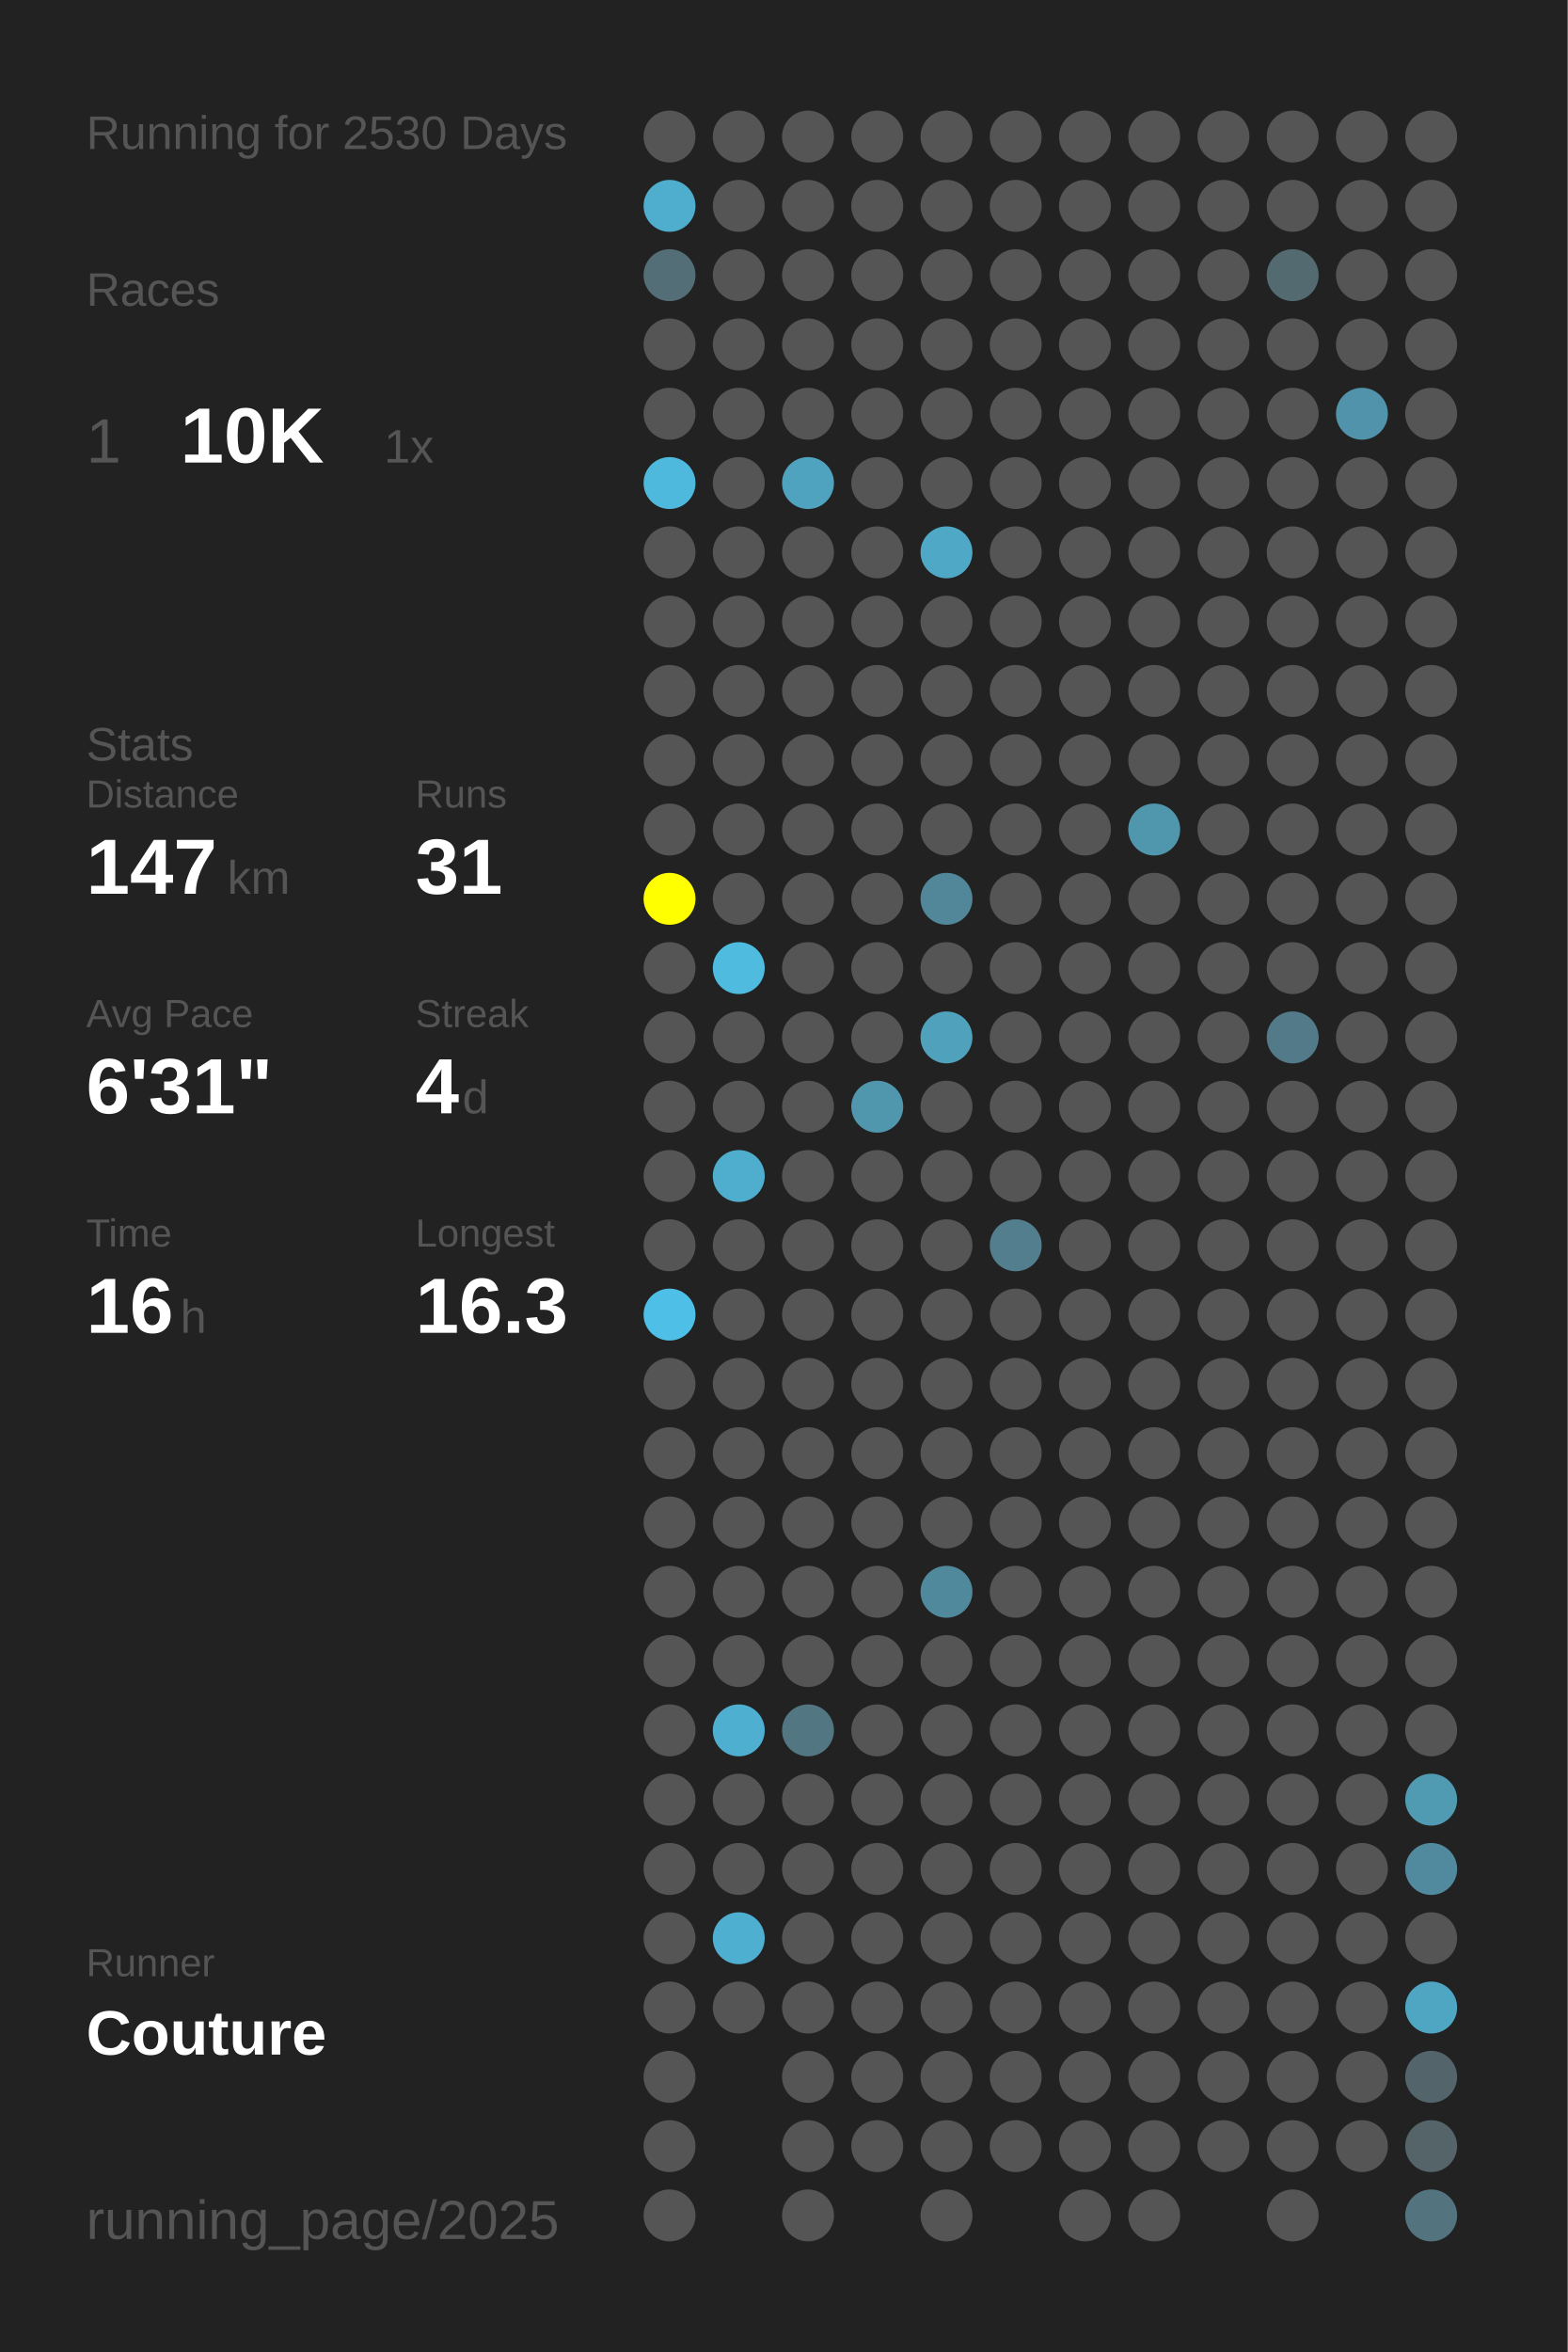
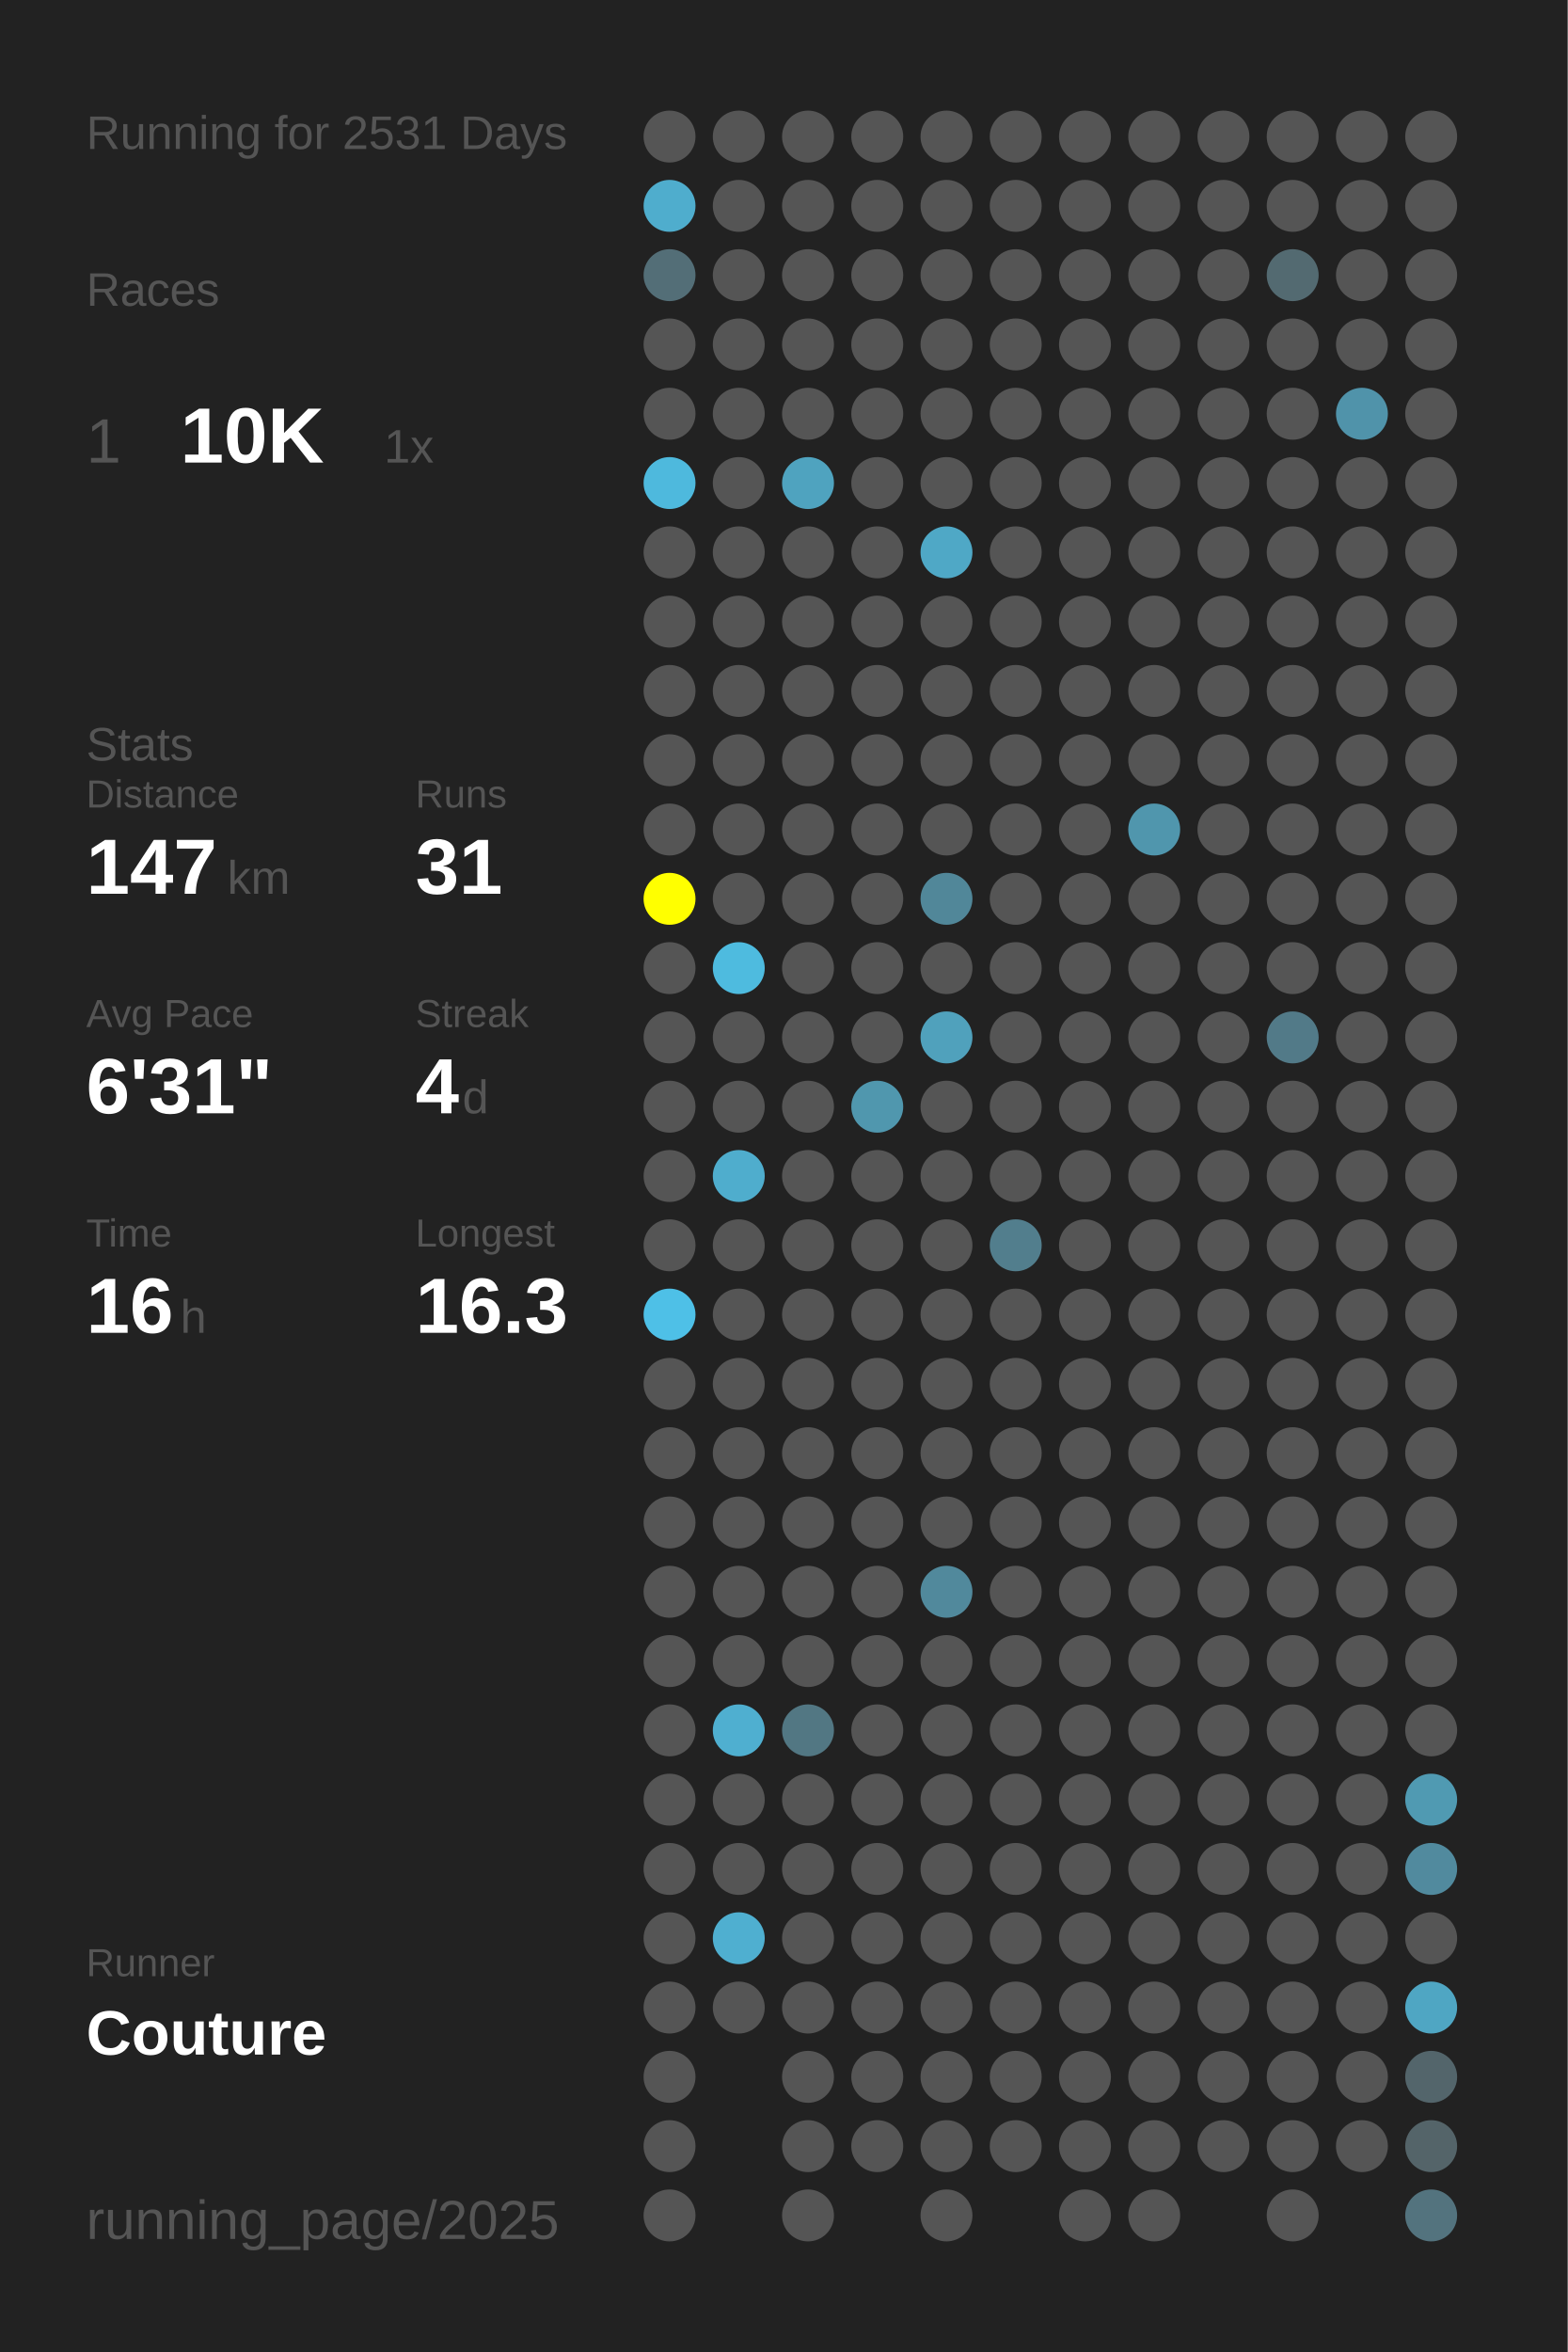
<svg xmlns="http://www.w3.org/2000/svg" baseProfile="full" height="300mm" version="1.1" viewBox="0,0,200,300" width="200mm">
  <defs />
  <rect fill="#222222" height="300" width="200" x="0" y="0" />
-   <text fill="#555555" style="font-size:6px; font-family:Arial;" x="11" y="19">Running for 2530 Days</text>
+   <text fill="#555555" style="font-size:6px; font-family:Arial;" x="11" y="19">Running for 2531 Days</text>
  <text fill="#555555" style="font-size:6px; font-family:Arial;" x="11" y="39">Races</text>
  <text fill="#555555" style="font-size:8px; font-family:Arial;" x="11" y="59">1</text>
  <text fill="#FFFFFF" style="font-size:10px; font-family:Arial; font-weight:bold;" x="23" y="59">10K</text>
  <text fill="#555555" style="font-size:6px; font-family:Arial;" x="49" y="59">1x</text>
  <text fill="#555555" style="font-size:6px; font-family:Arial;" x="11" y="97">Stats</text>
  <text fill="#555555" style="font-size:5px; font-family:Arial;" x="11" y="103">Distance</text>
  <text fill="#FFFFFF" style="font-size:10px; font-family:Arial; font-weight:bold;" x="11" y="114">147</text>
  <text fill="#555555" style="font-size:6px; font-family:Arial;" x="29" y="114">km</text>
  <text fill="#555555" style="font-size:5px; font-family:Arial;" x="53" y="103">Runs</text>
  <text fill="#FFFFFF" style="font-size:10px; font-family:Arial; font-weight:bold;" x="53" y="114">31</text>
  <text fill="#555555" style="font-size:5px; font-family:Arial;" x="11" y="131">Avg Pace</text>
  <text fill="#FFFFFF" style="font-size:10px; font-family:Arial; font-weight:bold;" x="11" y="142">6'31"</text>
  <text fill="#555555" style="font-size:5px; font-family:Arial;" x="53" y="131">Streak</text>
  <text fill="#FFFFFF" style="font-size:10px; font-family:Arial; font-weight:bold;" x="53" y="142">4</text>
  <text fill="#555555" style="font-size:6px; font-family:Arial;" x="59" y="142">d</text>
  <text fill="#555555" style="font-size:5px; font-family:Arial;" x="11" y="159">Time</text>
  <text fill="#FFFFFF" style="font-size:10px; font-family:Arial; font-weight:bold;" x="11" y="170">16</text>
  <text fill="#555555" style="font-size:6px; font-family:Arial;" x="23" y="170">h</text>
  <text fill="#555555" style="font-size:5px; font-family:Arial;" x="53" y="159">Longest</text>
  <text fill="#FFFFFF" style="font-size:10px; font-family:Arial; font-weight:bold;" x="53" y="170">16.3</text>
  <text fill="#555555" style="font-size:5px; font-family:Arial;" x="11" y="252.065">Runner</text>
  <text fill="#FFFFFF" style="font-size:8px; font-family:Arial; font-weight:bold;" x="11" y="262.065">Couture</text>
  <text fill="#555555" style="font-size:7px; font-family:Arial;" x="11" y="285.581">running_page/2025</text>
  <circle cx="85.417" cy="17.419" fill="#555555" r="3.312" />
  <circle cx="85.417" cy="26.258" fill="#4fadcd" r="3.312" />
  <circle cx="85.417" cy="35.097" fill="#536e77" r="3.312" />
  <circle cx="85.417" cy="43.935" fill="#555555" r="3.312" />
  <circle cx="85.417" cy="52.774" fill="#555555" r="3.312" />
  <circle cx="85.417" cy="61.613" fill="#4eb9dd" r="3.312" />
  <circle cx="85.417" cy="70.452" fill="#555555" r="3.312" />
  <circle cx="85.417" cy="79.29" fill="#555555" r="3.312" />
  <circle cx="85.417" cy="88.129" fill="#555555" r="3.312" />
  <circle cx="85.417" cy="96.968" fill="#555555" r="3.312" />
  <circle cx="85.417" cy="105.806" fill="#555555" r="3.312" />
  <circle cx="85.417" cy="114.645" fill="#FFFF00" r="3.312" />
  <circle cx="85.417" cy="123.484" fill="#555555" r="3.312" />
  <circle cx="85.417" cy="132.323" fill="#555555" r="3.312" />
  <circle cx="85.417" cy="141.161" fill="#555555" r="3.312" />
  <circle cx="85.417" cy="150" fill="#555555" r="3.312" />
  <circle cx="85.417" cy="158.839" fill="#555555" r="3.312" />
  <circle cx="85.417" cy="167.677" fill="#4ec0e7" r="3.312" />
  <circle cx="85.417" cy="176.516" fill="#555555" r="3.312" />
  <circle cx="85.417" cy="185.355" fill="#555555" r="3.312" />
  <circle cx="85.417" cy="194.194" fill="#555555" r="3.312" />
  <circle cx="85.417" cy="203.032" fill="#555555" r="3.312" />
  <circle cx="85.417" cy="211.871" fill="#555555" r="3.312" />
  <circle cx="85.417" cy="220.71" fill="#555555" r="3.312" />
  <circle cx="85.417" cy="229.548" fill="#555555" r="3.312" />
  <circle cx="85.417" cy="238.387" fill="#555555" r="3.312" />
  <circle cx="85.417" cy="247.226" fill="#555555" r="3.312" />
  <circle cx="85.417" cy="256.065" fill="#555555" r="3.312" />
  <circle cx="85.417" cy="264.903" fill="#555555" r="3.312" />
  <circle cx="85.417" cy="273.742" fill="#555555" r="3.312" />
  <circle cx="85.417" cy="282.581" fill="#555555" r="3.312" />
  <circle cx="94.25" cy="17.419" fill="#555555" r="3.312" />
  <circle cx="94.25" cy="26.258" fill="#555555" r="3.312" />
  <circle cx="94.25" cy="35.097" fill="#555555" r="3.312" />
  <circle cx="94.25" cy="43.935" fill="#555555" r="3.312" />
  <circle cx="94.25" cy="52.774" fill="#555555" r="3.312" />
  <circle cx="94.25" cy="61.613" fill="#555555" r="3.312" />
  <circle cx="94.25" cy="70.452" fill="#555555" r="3.312" />
  <circle cx="94.25" cy="79.29" fill="#555555" r="3.312" />
  <circle cx="94.25" cy="88.129" fill="#555555" r="3.312" />
  <circle cx="94.25" cy="96.968" fill="#555555" r="3.312" />
  <circle cx="94.25" cy="105.806" fill="#555555" r="3.312" />
  <circle cx="94.25" cy="114.645" fill="#555555" r="3.312" />
  <circle cx="94.25" cy="123.484" fill="#4ebbdf" r="3.312" />
  <circle cx="94.25" cy="132.323" fill="#555555" r="3.312" />
  <circle cx="94.25" cy="141.161" fill="#555555" r="3.312" />
  <circle cx="94.25" cy="150" fill="#4fadcd" r="3.312" />
  <circle cx="94.25" cy="158.839" fill="#555555" r="3.312" />
  <circle cx="94.25" cy="167.677" fill="#555555" r="3.312" />
  <circle cx="94.25" cy="176.516" fill="#555555" r="3.312" />
  <circle cx="94.25" cy="185.355" fill="#555555" r="3.312" />
  <circle cx="94.25" cy="194.194" fill="#555555" r="3.312" />
  <circle cx="94.25" cy="203.032" fill="#555555" r="3.312" />
  <circle cx="94.25" cy="211.871" fill="#555555" r="3.312" />
  <circle cx="94.25" cy="220.71" fill="#4fafd0" r="3.312" />
  <circle cx="94.25" cy="229.548" fill="#555555" r="3.312" />
  <circle cx="94.25" cy="238.387" fill="#555555" r="3.312" />
  <circle cx="94.25" cy="247.226" fill="#4fafd0" r="3.312" />
  <circle cx="94.25" cy="256.065" fill="#555555" r="3.312" />
  <circle cx="103.083" cy="17.419" fill="#555555" r="3.312" />
  <circle cx="103.083" cy="26.258" fill="#555555" r="3.312" />
  <circle cx="103.083" cy="35.097" fill="#555555" r="3.312" />
  <circle cx="103.083" cy="43.935" fill="#555555" r="3.312" />
  <circle cx="103.083" cy="52.774" fill="#555555" r="3.312" />
  <circle cx="103.083" cy="61.613" fill="#4fa3bf" r="3.312" />
  <circle cx="103.083" cy="70.452" fill="#555555" r="3.312" />
  <circle cx="103.083" cy="79.29" fill="#555555" r="3.312" />
  <circle cx="103.083" cy="88.129" fill="#555555" r="3.312" />
  <circle cx="103.083" cy="96.968" fill="#555555" r="3.312" />
  <circle cx="103.083" cy="105.806" fill="#555555" r="3.312" />
  <circle cx="103.083" cy="114.645" fill="#555555" r="3.312" />
  <circle cx="103.083" cy="123.484" fill="#555555" r="3.312" />
  <circle cx="103.083" cy="132.323" fill="#555555" r="3.312" />
  <circle cx="103.083" cy="141.161" fill="#555555" r="3.312" />
  <circle cx="103.083" cy="150" fill="#555555" r="3.312" />
  <circle cx="103.083" cy="158.839" fill="#555555" r="3.312" />
  <circle cx="103.083" cy="167.677" fill="#555555" r="3.312" />
  <circle cx="103.083" cy="176.516" fill="#555555" r="3.312" />
  <circle cx="103.083" cy="185.355" fill="#555555" r="3.312" />
  <circle cx="103.083" cy="194.194" fill="#555555" r="3.312" />
  <circle cx="103.083" cy="203.032" fill="#555555" r="3.312" />
  <circle cx="103.083" cy="211.871" fill="#555555" r="3.312" />
  <circle cx="103.083" cy="220.71" fill="#527783" r="3.312" />
  <circle cx="103.083" cy="229.548" fill="#555555" r="3.312" />
  <circle cx="103.083" cy="238.387" fill="#555555" r="3.312" />
  <circle cx="103.083" cy="247.226" fill="#555555" r="3.312" />
  <circle cx="103.083" cy="256.065" fill="#555555" r="3.312" />
  <circle cx="103.083" cy="264.903" fill="#555555" r="3.312" />
  <circle cx="103.083" cy="273.742" fill="#555555" r="3.312" />
  <circle cx="103.083" cy="282.581" fill="#555555" r="3.312" />
  <circle cx="111.917" cy="17.419" fill="#555555" r="3.312" />
  <circle cx="111.917" cy="26.258" fill="#555555" r="3.312" />
  <circle cx="111.917" cy="35.097" fill="#555555" r="3.312" />
  <circle cx="111.917" cy="43.935" fill="#555555" r="3.312" />
  <circle cx="111.917" cy="52.774" fill="#555555" r="3.312" />
  <circle cx="111.917" cy="61.613" fill="#555555" r="3.312" />
  <circle cx="111.917" cy="70.452" fill="#555555" r="3.312" />
  <circle cx="111.917" cy="79.29" fill="#555555" r="3.312" />
  <circle cx="111.917" cy="88.129" fill="#555555" r="3.312" />
  <circle cx="111.917" cy="96.968" fill="#555555" r="3.312" />
  <circle cx="111.917" cy="105.806" fill="#555555" r="3.312" />
  <circle cx="111.917" cy="114.645" fill="#555555" r="3.312" />
  <circle cx="111.917" cy="123.484" fill="#555555" r="3.312" />
  <circle cx="111.917" cy="132.323" fill="#555555" r="3.312" />
  <circle cx="111.917" cy="141.161" fill="#5097ae" r="3.312" />
  <circle cx="111.917" cy="150" fill="#555555" r="3.312" />
  <circle cx="111.917" cy="158.839" fill="#555555" r="3.312" />
  <circle cx="111.917" cy="167.677" fill="#555555" r="3.312" />
  <circle cx="111.917" cy="176.516" fill="#555555" r="3.312" />
  <circle cx="111.917" cy="185.355" fill="#555555" r="3.312" />
  <circle cx="111.917" cy="194.194" fill="#555555" r="3.312" />
  <circle cx="111.917" cy="203.032" fill="#555555" r="3.312" />
  <circle cx="111.917" cy="211.871" fill="#555555" r="3.312" />
  <circle cx="111.917" cy="220.71" fill="#555555" r="3.312" />
  <circle cx="111.917" cy="229.548" fill="#555555" r="3.312" />
  <circle cx="111.917" cy="238.387" fill="#555555" r="3.312" />
  <circle cx="111.917" cy="247.226" fill="#555555" r="3.312" />
  <circle cx="111.917" cy="256.065" fill="#555555" r="3.312" />
  <circle cx="111.917" cy="264.903" fill="#555555" r="3.312" />
  <circle cx="111.917" cy="273.742" fill="#555555" r="3.312" />
  <circle cx="120.75" cy="17.419" fill="#555555" r="3.312" />
  <circle cx="120.75" cy="26.258" fill="#555555" r="3.312" />
  <circle cx="120.75" cy="35.097" fill="#555555" r="3.312" />
  <circle cx="120.75" cy="43.935" fill="#555555" r="3.312" />
  <circle cx="120.75" cy="52.774" fill="#555555" r="3.312" />
  <circle cx="120.75" cy="61.613" fill="#555555" r="3.312" />
  <circle cx="120.75" cy="70.452" fill="#4fa8c6" r="3.312" />
  <circle cx="120.75" cy="79.29" fill="#555555" r="3.312" />
  <circle cx="120.75" cy="88.129" fill="#555555" r="3.312" />
  <circle cx="120.75" cy="96.968" fill="#555555" r="3.312" />
  <circle cx="120.75" cy="105.806" fill="#555555" r="3.312" />
  <circle cx="120.75" cy="114.645" fill="#518799" r="3.312" />
  <circle cx="120.75" cy="123.484" fill="#555555" r="3.312" />
  <circle cx="120.75" cy="132.323" fill="#50a1bc" r="3.312" />
  <circle cx="120.75" cy="141.161" fill="#555555" r="3.312" />
  <circle cx="120.75" cy="150" fill="#555555" r="3.312" />
  <circle cx="120.75" cy="158.839" fill="#555555" r="3.312" />
  <circle cx="120.75" cy="167.677" fill="#555555" r="3.312" />
  <circle cx="120.75" cy="176.516" fill="#555555" r="3.312" />
  <circle cx="120.75" cy="185.355" fill="#555555" r="3.312" />
  <circle cx="120.75" cy="194.194" fill="#555555" r="3.312" />
  <circle cx="120.75" cy="203.032" fill="#51899c" r="3.312" />
  <circle cx="120.75" cy="211.871" fill="#555555" r="3.312" />
  <circle cx="120.75" cy="220.71" fill="#555555" r="3.312" />
  <circle cx="120.75" cy="229.548" fill="#555555" r="3.312" />
  <circle cx="120.75" cy="238.387" fill="#555555" r="3.312" />
  <circle cx="120.75" cy="247.226" fill="#555555" r="3.312" />
  <circle cx="120.75" cy="256.065" fill="#555555" r="3.312" />
  <circle cx="120.75" cy="264.903" fill="#555555" r="3.312" />
  <circle cx="120.75" cy="273.742" fill="#555555" r="3.312" />
  <circle cx="120.75" cy="282.581" fill="#555555" r="3.312" />
  <circle cx="129.583" cy="17.419" fill="#555555" r="3.312" />
  <circle cx="129.583" cy="26.258" fill="#555555" r="3.312" />
  <circle cx="129.583" cy="35.097" fill="#555555" r="3.312" />
  <circle cx="129.583" cy="43.935" fill="#555555" r="3.312" />
  <circle cx="129.583" cy="52.774" fill="#555555" r="3.312" />
  <circle cx="129.583" cy="61.613" fill="#555555" r="3.312" />
  <circle cx="129.583" cy="70.452" fill="#555555" r="3.312" />
  <circle cx="129.583" cy="79.29" fill="#555555" r="3.312" />
  <circle cx="129.583" cy="88.129" fill="#555555" r="3.312" />
  <circle cx="129.583" cy="96.968" fill="#555555" r="3.312" />
  <circle cx="129.583" cy="105.806" fill="#555555" r="3.312" />
  <circle cx="129.583" cy="114.645" fill="#555555" r="3.312" />
  <circle cx="129.583" cy="123.484" fill="#555555" r="3.312" />
  <circle cx="129.583" cy="132.323" fill="#555555" r="3.312" />
  <circle cx="129.583" cy="141.161" fill="#555555" r="3.312" />
  <circle cx="129.583" cy="150" fill="#555555" r="3.312" />
  <circle cx="129.583" cy="158.839" fill="#527e8d" r="3.312" />
  <circle cx="129.583" cy="167.677" fill="#555555" r="3.312" />
  <circle cx="129.583" cy="176.516" fill="#555555" r="3.312" />
  <circle cx="129.583" cy="185.355" fill="#555555" r="3.312" />
  <circle cx="129.583" cy="194.194" fill="#555555" r="3.312" />
  <circle cx="129.583" cy="203.032" fill="#555555" r="3.312" />
  <circle cx="129.583" cy="211.871" fill="#555555" r="3.312" />
  <circle cx="129.583" cy="220.71" fill="#555555" r="3.312" />
  <circle cx="129.583" cy="229.548" fill="#555555" r="3.312" />
  <circle cx="129.583" cy="238.387" fill="#555555" r="3.312" />
  <circle cx="129.583" cy="247.226" fill="#555555" r="3.312" />
  <circle cx="129.583" cy="256.065" fill="#555555" r="3.312" />
  <circle cx="129.583" cy="264.903" fill="#555555" r="3.312" />
  <circle cx="129.583" cy="273.742" fill="#555555" r="3.312" />
  <circle cx="138.417" cy="17.419" fill="#555555" r="3.312" />
  <circle cx="138.417" cy="26.258" fill="#555555" r="3.312" />
  <circle cx="138.417" cy="35.097" fill="#555555" r="3.312" />
  <circle cx="138.417" cy="43.935" fill="#555555" r="3.312" />
  <circle cx="138.417" cy="52.774" fill="#555555" r="3.312" />
  <circle cx="138.417" cy="61.613" fill="#555555" r="3.312" />
  <circle cx="138.417" cy="70.452" fill="#555555" r="3.312" />
  <circle cx="138.417" cy="79.29" fill="#555555" r="3.312" />
  <circle cx="138.417" cy="88.129" fill="#555555" r="3.312" />
  <circle cx="138.417" cy="96.968" fill="#555555" r="3.312" />
  <circle cx="138.417" cy="105.806" fill="#555555" r="3.312" />
  <circle cx="138.417" cy="114.645" fill="#555555" r="3.312" />
  <circle cx="138.417" cy="123.484" fill="#555555" r="3.312" />
  <circle cx="138.417" cy="132.323" fill="#555555" r="3.312" />
  <circle cx="138.417" cy="141.161" fill="#555555" r="3.312" />
  <circle cx="138.417" cy="150" fill="#555555" r="3.312" />
  <circle cx="138.417" cy="158.839" fill="#555555" r="3.312" />
  <circle cx="138.417" cy="167.677" fill="#555555" r="3.312" />
  <circle cx="138.417" cy="176.516" fill="#555555" r="3.312" />
  <circle cx="138.417" cy="185.355" fill="#555555" r="3.312" />
  <circle cx="138.417" cy="194.194" fill="#555555" r="3.312" />
  <circle cx="138.417" cy="203.032" fill="#555555" r="3.312" />
  <circle cx="138.417" cy="211.871" fill="#555555" r="3.312" />
  <circle cx="138.417" cy="220.71" fill="#555555" r="3.312" />
  <circle cx="138.417" cy="229.548" fill="#555555" r="3.312" />
  <circle cx="138.417" cy="238.387" fill="#555555" r="3.312" />
  <circle cx="138.417" cy="247.226" fill="#555555" r="3.312" />
  <circle cx="138.417" cy="256.065" fill="#555555" r="3.312" />
  <circle cx="138.417" cy="264.903" fill="#555555" r="3.312" />
  <circle cx="138.417" cy="273.742" fill="#555555" r="3.312" />
  <circle cx="138.417" cy="282.581" fill="#555555" r="3.312" />
  <circle cx="147.25" cy="17.419" fill="#555555" r="3.312" />
  <circle cx="147.25" cy="26.258" fill="#555555" r="3.312" />
  <circle cx="147.25" cy="35.097" fill="#555555" r="3.312" />
  <circle cx="147.25" cy="43.935" fill="#555555" r="3.312" />
  <circle cx="147.25" cy="52.774" fill="#555555" r="3.312" />
  <circle cx="147.25" cy="61.613" fill="#555555" r="3.312" />
  <circle cx="147.25" cy="70.452" fill="#555555" r="3.312" />
  <circle cx="147.25" cy="79.29" fill="#555555" r="3.312" />
  <circle cx="147.25" cy="88.129" fill="#555555" r="3.312" />
  <circle cx="147.25" cy="96.968" fill="#555555" r="3.312" />
  <circle cx="147.25" cy="105.806" fill="#5096ad" r="3.312" />
  <circle cx="147.25" cy="114.645" fill="#555555" r="3.312" />
  <circle cx="147.25" cy="123.484" fill="#555555" r="3.312" />
  <circle cx="147.25" cy="132.323" fill="#555555" r="3.312" />
  <circle cx="147.25" cy="141.161" fill="#555555" r="3.312" />
  <circle cx="147.25" cy="150" fill="#555555" r="3.312" />
  <circle cx="147.25" cy="158.839" fill="#555555" r="3.312" />
  <circle cx="147.25" cy="167.677" fill="#555555" r="3.312" />
  <circle cx="147.25" cy="176.516" fill="#555555" r="3.312" />
  <circle cx="147.25" cy="185.355" fill="#555555" r="3.312" />
  <circle cx="147.25" cy="194.194" fill="#555555" r="3.312" />
  <circle cx="147.25" cy="203.032" fill="#555555" r="3.312" />
  <circle cx="147.25" cy="211.871" fill="#555555" r="3.312" />
  <circle cx="147.25" cy="220.71" fill="#555555" r="3.312" />
  <circle cx="147.25" cy="229.548" fill="#555555" r="3.312" />
  <circle cx="147.25" cy="238.387" fill="#555555" r="3.312" />
  <circle cx="147.25" cy="247.226" fill="#555555" r="3.312" />
  <circle cx="147.25" cy="256.065" fill="#555555" r="3.312" />
  <circle cx="147.25" cy="264.903" fill="#555555" r="3.312" />
  <circle cx="147.25" cy="273.742" fill="#555555" r="3.312" />
  <circle cx="147.25" cy="282.581" fill="#555555" r="3.312" />
  <circle cx="156.083" cy="17.419" fill="#555555" r="3.312" />
  <circle cx="156.083" cy="26.258" fill="#555555" r="3.312" />
  <circle cx="156.083" cy="35.097" fill="#555555" r="3.312" />
  <circle cx="156.083" cy="43.935" fill="#555555" r="3.312" />
  <circle cx="156.083" cy="52.774" fill="#555555" r="3.312" />
  <circle cx="156.083" cy="61.613" fill="#555555" r="3.312" />
  <circle cx="156.083" cy="70.452" fill="#555555" r="3.312" />
  <circle cx="156.083" cy="79.29" fill="#555555" r="3.312" />
  <circle cx="156.083" cy="88.129" fill="#555555" r="3.312" />
  <circle cx="156.083" cy="96.968" fill="#555555" r="3.312" />
  <circle cx="156.083" cy="105.806" fill="#555555" r="3.312" />
  <circle cx="156.083" cy="114.645" fill="#555555" r="3.312" />
  <circle cx="156.083" cy="123.484" fill="#555555" r="3.312" />
  <circle cx="156.083" cy="132.323" fill="#555555" r="3.312" />
  <circle cx="156.083" cy="141.161" fill="#555555" r="3.312" />
  <circle cx="156.083" cy="150" fill="#555555" r="3.312" />
  <circle cx="156.083" cy="158.839" fill="#555555" r="3.312" />
  <circle cx="156.083" cy="167.677" fill="#555555" r="3.312" />
  <circle cx="156.083" cy="176.516" fill="#555555" r="3.312" />
  <circle cx="156.083" cy="185.355" fill="#555555" r="3.312" />
  <circle cx="156.083" cy="194.194" fill="#555555" r="3.312" />
  <circle cx="156.083" cy="203.032" fill="#555555" r="3.312" />
  <circle cx="156.083" cy="211.871" fill="#555555" r="3.312" />
  <circle cx="156.083" cy="220.71" fill="#555555" r="3.312" />
  <circle cx="156.083" cy="229.548" fill="#555555" r="3.312" />
  <circle cx="156.083" cy="238.387" fill="#555555" r="3.312" />
  <circle cx="156.083" cy="247.226" fill="#555555" r="3.312" />
  <circle cx="156.083" cy="256.065" fill="#555555" r="3.312" />
  <circle cx="156.083" cy="264.903" fill="#555555" r="3.312" />
  <circle cx="156.083" cy="273.742" fill="#555555" r="3.312" />
  <circle cx="164.917" cy="17.419" fill="#555555" r="3.312" />
  <circle cx="164.917" cy="26.258" fill="#555555" r="3.312" />
  <circle cx="164.917" cy="35.097" fill="#536a71" r="3.312" />
  <circle cx="164.917" cy="43.935" fill="#555555" r="3.312" />
  <circle cx="164.917" cy="52.774" fill="#555555" r="3.312" />
  <circle cx="164.917" cy="61.613" fill="#555555" r="3.312" />
  <circle cx="164.917" cy="70.452" fill="#555555" r="3.312" />
  <circle cx="164.917" cy="79.29" fill="#555555" r="3.312" />
  <circle cx="164.917" cy="88.129" fill="#555555" r="3.312" />
  <circle cx="164.917" cy="96.968" fill="#555555" r="3.312" />
  <circle cx="164.917" cy="105.806" fill="#555555" r="3.312" />
  <circle cx="164.917" cy="114.645" fill="#555555" r="3.312" />
  <circle cx="164.917" cy="123.484" fill="#555555" r="3.312" />
  <circle cx="164.917" cy="132.323" fill="#527a88" r="3.312" />
  <circle cx="164.917" cy="141.161" fill="#555555" r="3.312" />
  <circle cx="164.917" cy="150" fill="#555555" r="3.312" />
  <circle cx="164.917" cy="158.839" fill="#555555" r="3.312" />
  <circle cx="164.917" cy="167.677" fill="#555555" r="3.312" />
  <circle cx="164.917" cy="176.516" fill="#555555" r="3.312" />
  <circle cx="164.917" cy="185.355" fill="#555555" r="3.312" />
  <circle cx="164.917" cy="194.194" fill="#555555" r="3.312" />
  <circle cx="164.917" cy="203.032" fill="#555555" r="3.312" />
  <circle cx="164.917" cy="211.871" fill="#555555" r="3.312" />
  <circle cx="164.917" cy="220.71" fill="#555555" r="3.312" />
  <circle cx="164.917" cy="229.548" fill="#555555" r="3.312" />
  <circle cx="164.917" cy="238.387" fill="#555555" r="3.312" />
  <circle cx="164.917" cy="247.226" fill="#555555" r="3.312" />
  <circle cx="164.917" cy="256.065" fill="#555555" r="3.312" />
  <circle cx="164.917" cy="264.903" fill="#555555" r="3.312" />
  <circle cx="164.917" cy="273.742" fill="#555555" r="3.312" />
  <circle cx="164.917" cy="282.581" fill="#555555" r="3.312" />
  <circle cx="173.75" cy="17.419" fill="#555555" r="3.312" />
  <circle cx="173.75" cy="26.258" fill="#555555" r="3.312" />
  <circle cx="173.75" cy="35.097" fill="#555555" r="3.312" />
  <circle cx="173.75" cy="43.935" fill="#555555" r="3.312" />
  <circle cx="173.75" cy="52.774" fill="#5093aa" r="3.312" />
  <circle cx="173.75" cy="61.613" fill="#555555" r="3.312" />
  <circle cx="173.75" cy="70.452" fill="#555555" r="3.312" />
  <circle cx="173.75" cy="79.29" fill="#555555" r="3.312" />
  <circle cx="173.75" cy="88.129" fill="#555555" r="3.312" />
  <circle cx="173.75" cy="96.968" fill="#555555" r="3.312" />
  <circle cx="173.75" cy="105.806" fill="#555555" r="3.312" />
  <circle cx="173.75" cy="114.645" fill="#555555" r="3.312" />
  <circle cx="173.75" cy="123.484" fill="#555555" r="3.312" />
  <circle cx="173.75" cy="132.323" fill="#555555" r="3.312" />
  <circle cx="173.75" cy="141.161" fill="#555555" r="3.312" />
  <circle cx="173.75" cy="150" fill="#555555" r="3.312" />
  <circle cx="173.75" cy="158.839" fill="#555555" r="3.312" />
  <circle cx="173.75" cy="167.677" fill="#555555" r="3.312" />
  <circle cx="173.75" cy="176.516" fill="#555555" r="3.312" />
  <circle cx="173.75" cy="185.355" fill="#555555" r="3.312" />
  <circle cx="173.75" cy="194.194" fill="#555555" r="3.312" />
  <circle cx="173.75" cy="203.032" fill="#555555" r="3.312" />
  <circle cx="173.75" cy="211.871" fill="#555555" r="3.312" />
  <circle cx="173.75" cy="220.71" fill="#555555" r="3.312" />
  <circle cx="173.75" cy="229.548" fill="#555555" r="3.312" />
  <circle cx="173.75" cy="238.387" fill="#555555" r="3.312" />
  <circle cx="173.75" cy="247.226" fill="#555555" r="3.312" />
  <circle cx="173.75" cy="256.065" fill="#555555" r="3.312" />
  <circle cx="173.75" cy="264.903" fill="#555555" r="3.312" />
  <circle cx="173.75" cy="273.742" fill="#555555" r="3.312" />
  <circle cx="182.583" cy="17.419" fill="#555555" r="3.312" />
  <circle cx="182.583" cy="26.258" fill="#555555" r="3.312" />
  <circle cx="182.583" cy="35.097" fill="#555555" r="3.312" />
  <circle cx="182.583" cy="43.935" fill="#555555" r="3.312" />
  <circle cx="182.583" cy="52.774" fill="#555555" r="3.312" />
  <circle cx="182.583" cy="61.613" fill="#555555" r="3.312" />
  <circle cx="182.583" cy="70.452" fill="#555555" r="3.312" />
  <circle cx="182.583" cy="79.29" fill="#555555" r="3.312" />
  <circle cx="182.583" cy="88.129" fill="#555555" r="3.312" />
  <circle cx="182.583" cy="96.968" fill="#555555" r="3.312" />
  <circle cx="182.583" cy="105.806" fill="#555555" r="3.312" />
  <circle cx="182.583" cy="114.645" fill="#555555" r="3.312" />
  <circle cx="182.583" cy="123.484" fill="#555555" r="3.312" />
  <circle cx="182.583" cy="132.323" fill="#555555" r="3.312" />
  <circle cx="182.583" cy="141.161" fill="#555555" r="3.312" />
  <circle cx="182.583" cy="150" fill="#555555" r="3.312" />
  <circle cx="182.583" cy="158.839" fill="#555555" r="3.312" />
  <circle cx="182.583" cy="167.677" fill="#555555" r="3.312" />
  <circle cx="182.583" cy="176.516" fill="#555555" r="3.312" />
  <circle cx="182.583" cy="185.355" fill="#555555" r="3.312" />
  <circle cx="182.583" cy="194.194" fill="#555555" r="3.312" />
  <circle cx="182.583" cy="203.032" fill="#555555" r="3.312" />
  <circle cx="182.583" cy="211.871" fill="#555555" r="3.312" />
  <circle cx="182.583" cy="220.71" fill="#555555" r="3.312" />
  <circle cx="182.583" cy="229.548" fill="#509ab2" r="3.312" />
  <circle cx="182.583" cy="238.387" fill="#518a9e" r="3.312" />
  <circle cx="182.583" cy="247.226" fill="#555555" r="3.312" />
  <circle cx="182.583" cy="256.065" fill="#4fa6c3" r="3.312" />
  <circle cx="182.583" cy="264.903" fill="#53656b" r="3.312" />
  <circle cx="182.583" cy="273.742" fill="#546469" r="3.312" />
  <circle cx="182.583" cy="282.581" fill="#53737e" r="3.312" />
</svg>
